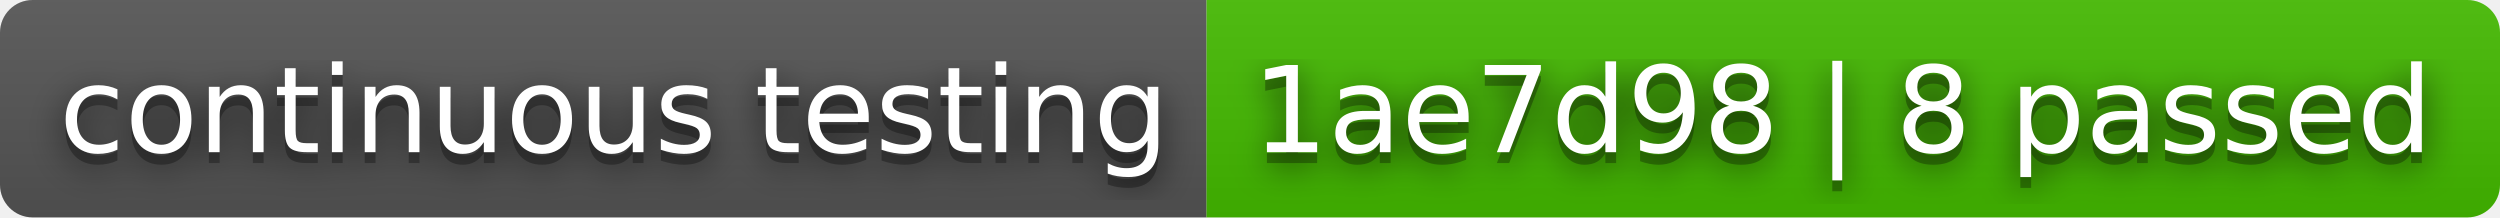
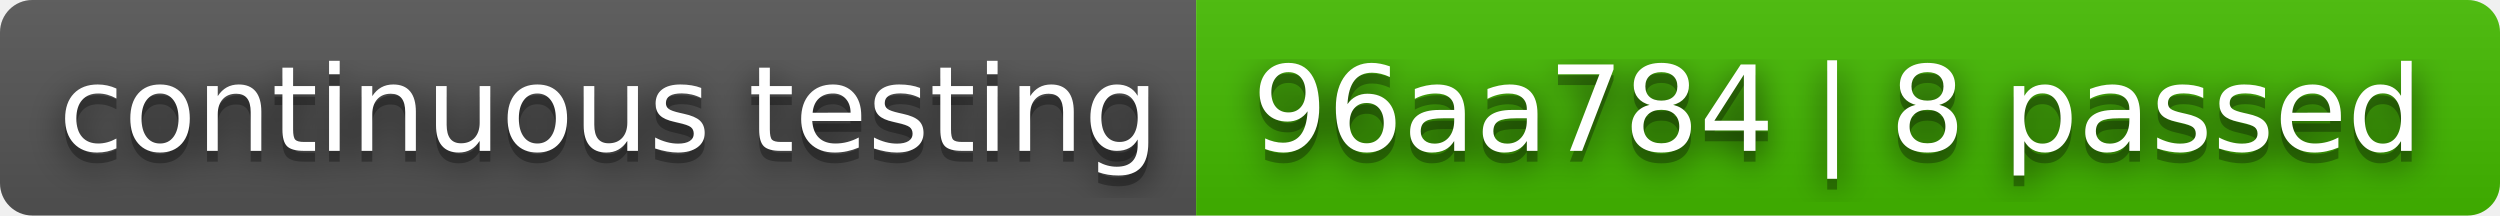
- <svg xmlns="http://www.w3.org/2000/svg" width="230" height="20" role="img" aria-label="continuous testing: 1ae7d98 | 8 passed">
+ <svg xmlns="http://www.w3.org/2000/svg" width="232" height="20" role="img" aria-label="continuous testing: 96aa784 | 8 passed">
  <filter id="blur">
    <feGaussianBlur stdDeviation="16" />
  </filter>
  <linearGradient id="s" x2="0" y2="100%">
    <stop offset="0" stop-color="#bbb" stop-opacity=".1" />
    <stop offset="1" stop-opacity=".1" />
  </linearGradient>
  <clipPath id="r">
-     <rect width="230" height="20" rx="3" />
+     <rect width="232" height="20" rx="3" />
  </clipPath>
  <g clip-path="url(#r)">
    <rect width="111" height="20" fill="#555" />
-     <rect x="111" width="119" height="20" fill="#4b0" />
-     <rect width="230" height="20" fill="url(#s)" />
+     <rect x="111" width="121" height="20" fill="#4b0" />
+     <rect width="232" height="20" fill="url(#s)" />
  </g>
  <g fill="#fff" text-anchor="middle" font-family="Verdana,Geneva,DejaVu Sans,sans-serif" text-rendering="geometricPrecision" font-size="110">
    <g transform="scale(.1)">
      <g aria-hidden="true" fill="#010101">
        <text x="565" y="150" fill-opacity=".8" filter="url(#blur)" textLength="1010">continuous testing</text>
        <text x="565" y="150" fill-opacity=".3" textLength="1010">continuous testing</text>
      </g>
      <text x="565" y="140" textLength="1010">continuous testing</text>
    </g>
    <g transform="scale(.1)">
      <g aria-hidden="true" fill="#010101">
-         <text x="1695" y="150" fill-opacity=".8" filter="url(#blur)" textLength="1090">1ae7d98 | 8 passed</text>
-         <text x="1695" y="150" fill-opacity=".3" textLength="1090">1ae7d98 | 8 passed</text>
+         <text x="1705" y="150" fill-opacity=".8" filter="url(#blur)" textLength="1110">96aa784 | 8 passed</text>
+         <text x="1705" y="150" fill-opacity=".3" textLength="1110">96aa784 | 8 passed</text>
      </g>
-       <text x="1695" y="140" textLength="1090">1ae7d98 | 8 passed</text>
+       <text x="1705" y="140" textLength="1110">96aa784 | 8 passed</text>
    </g>
  </g>
</svg>
